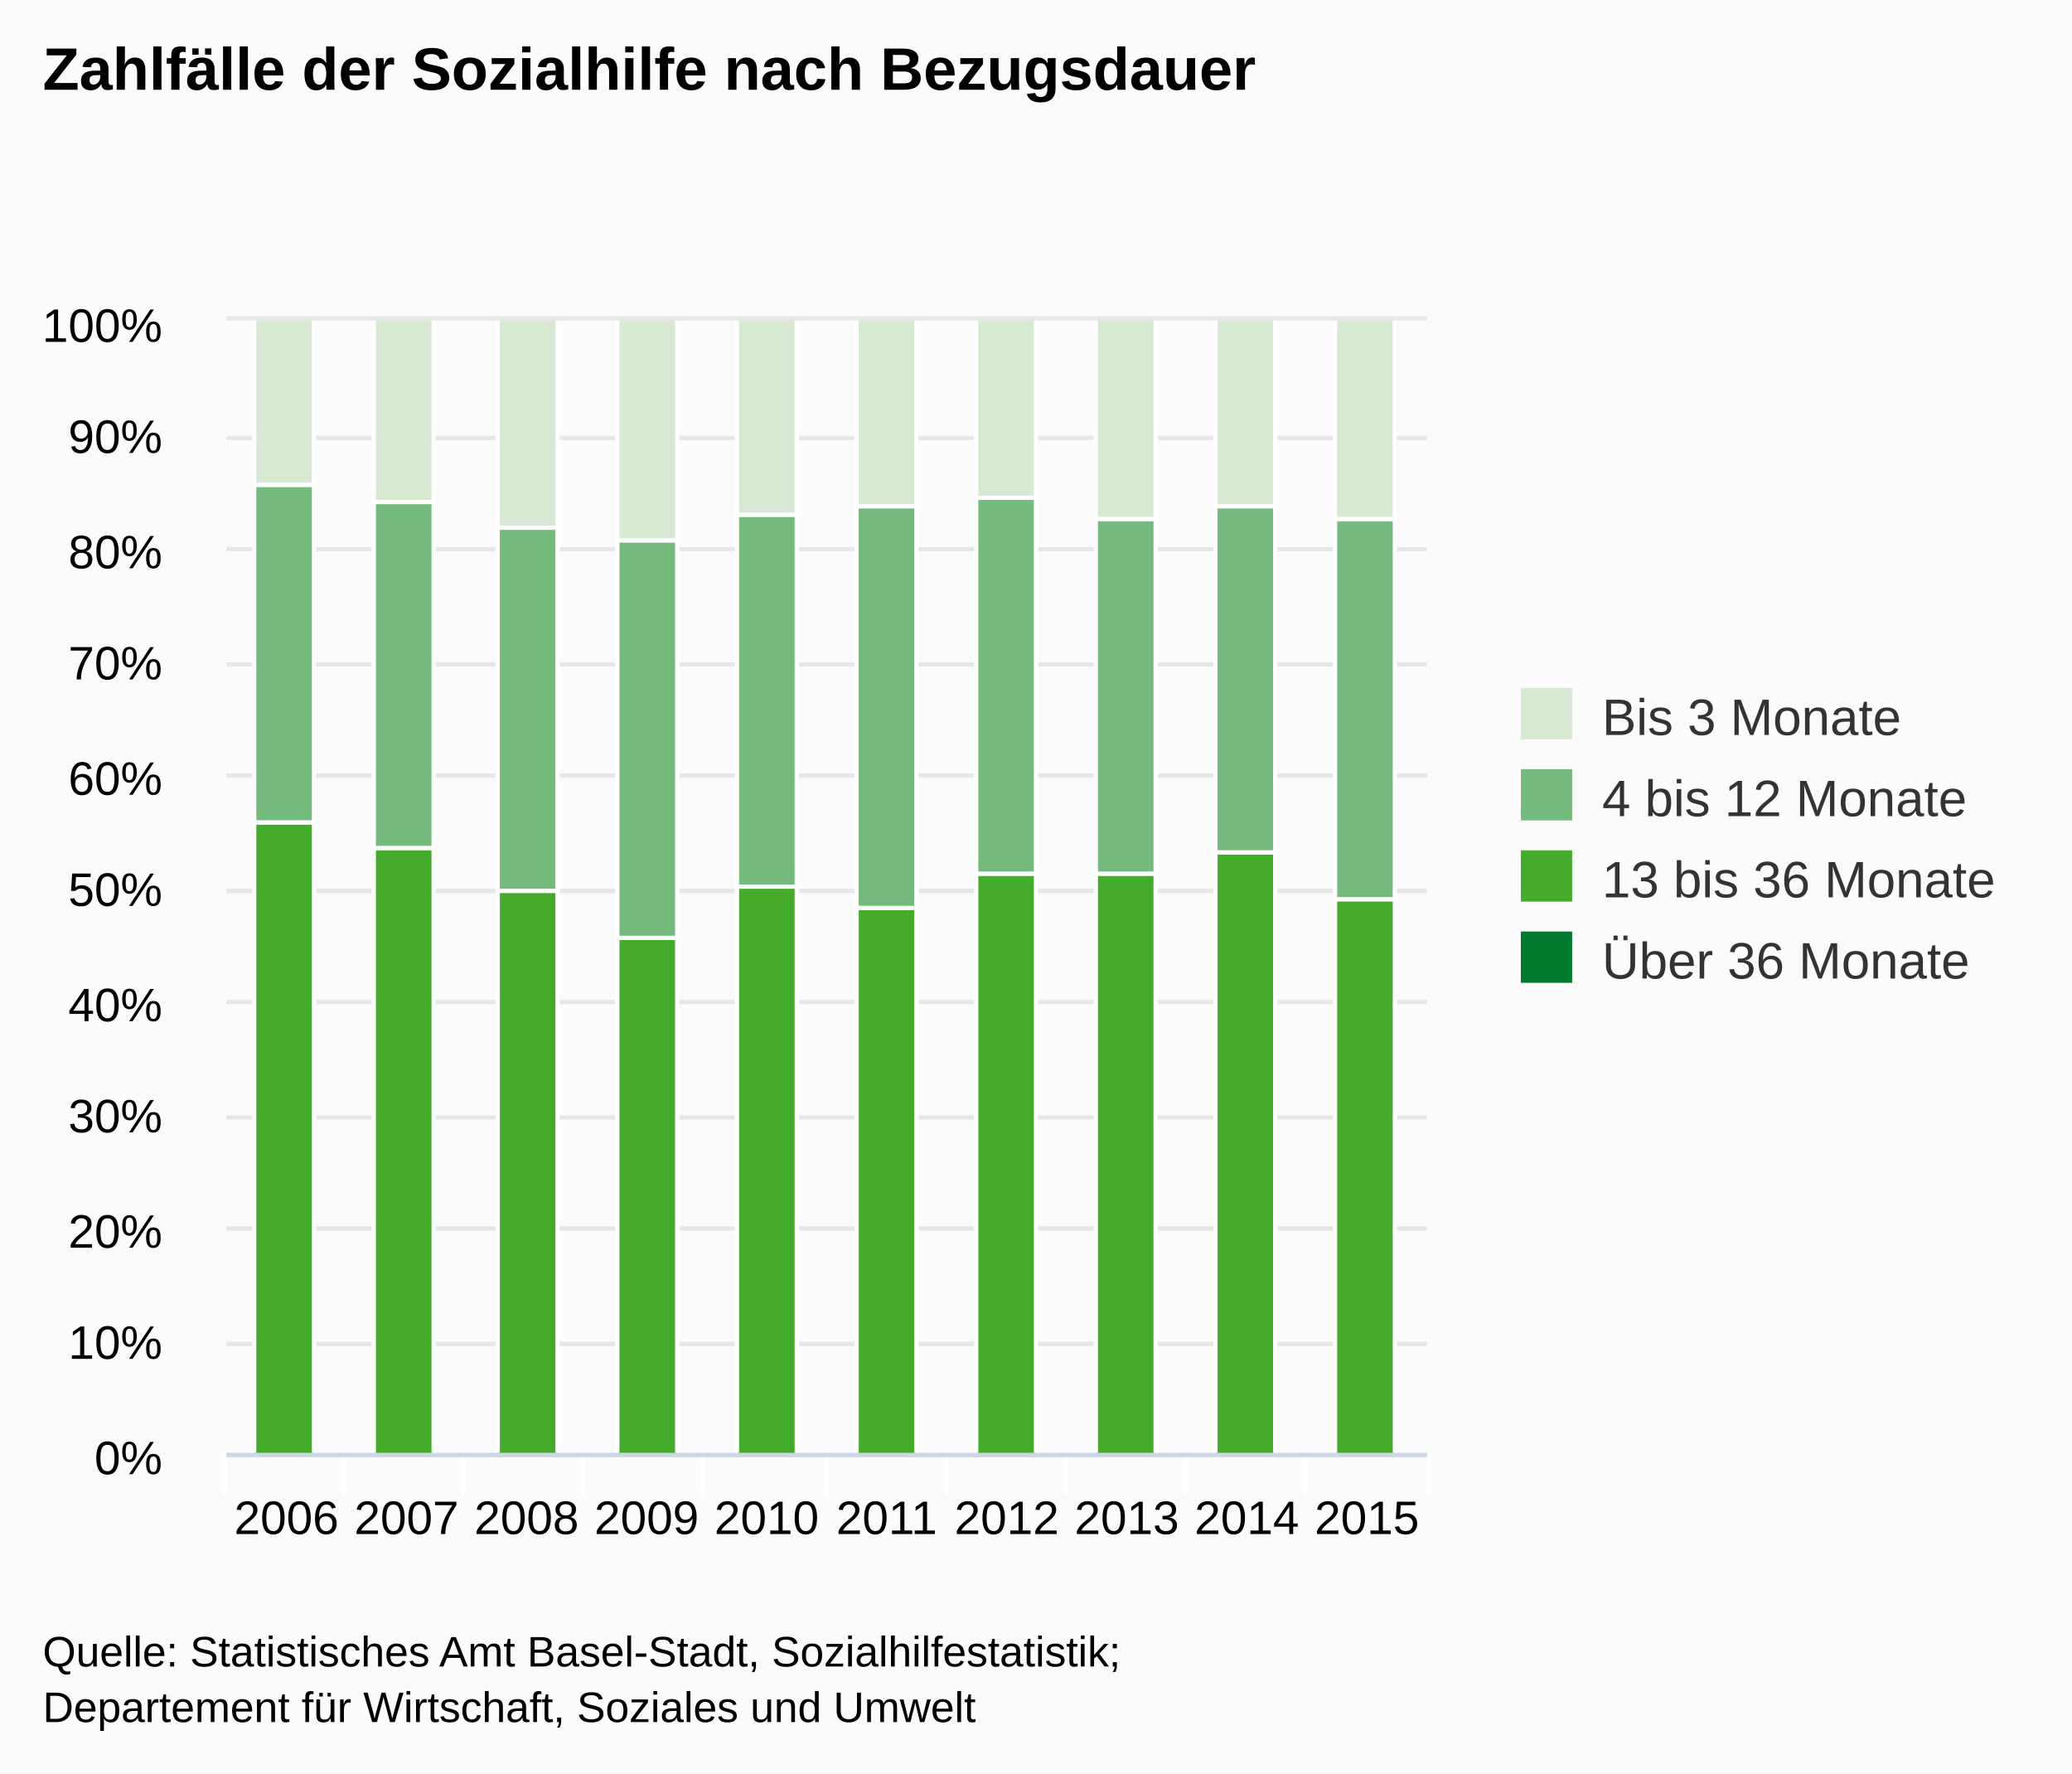
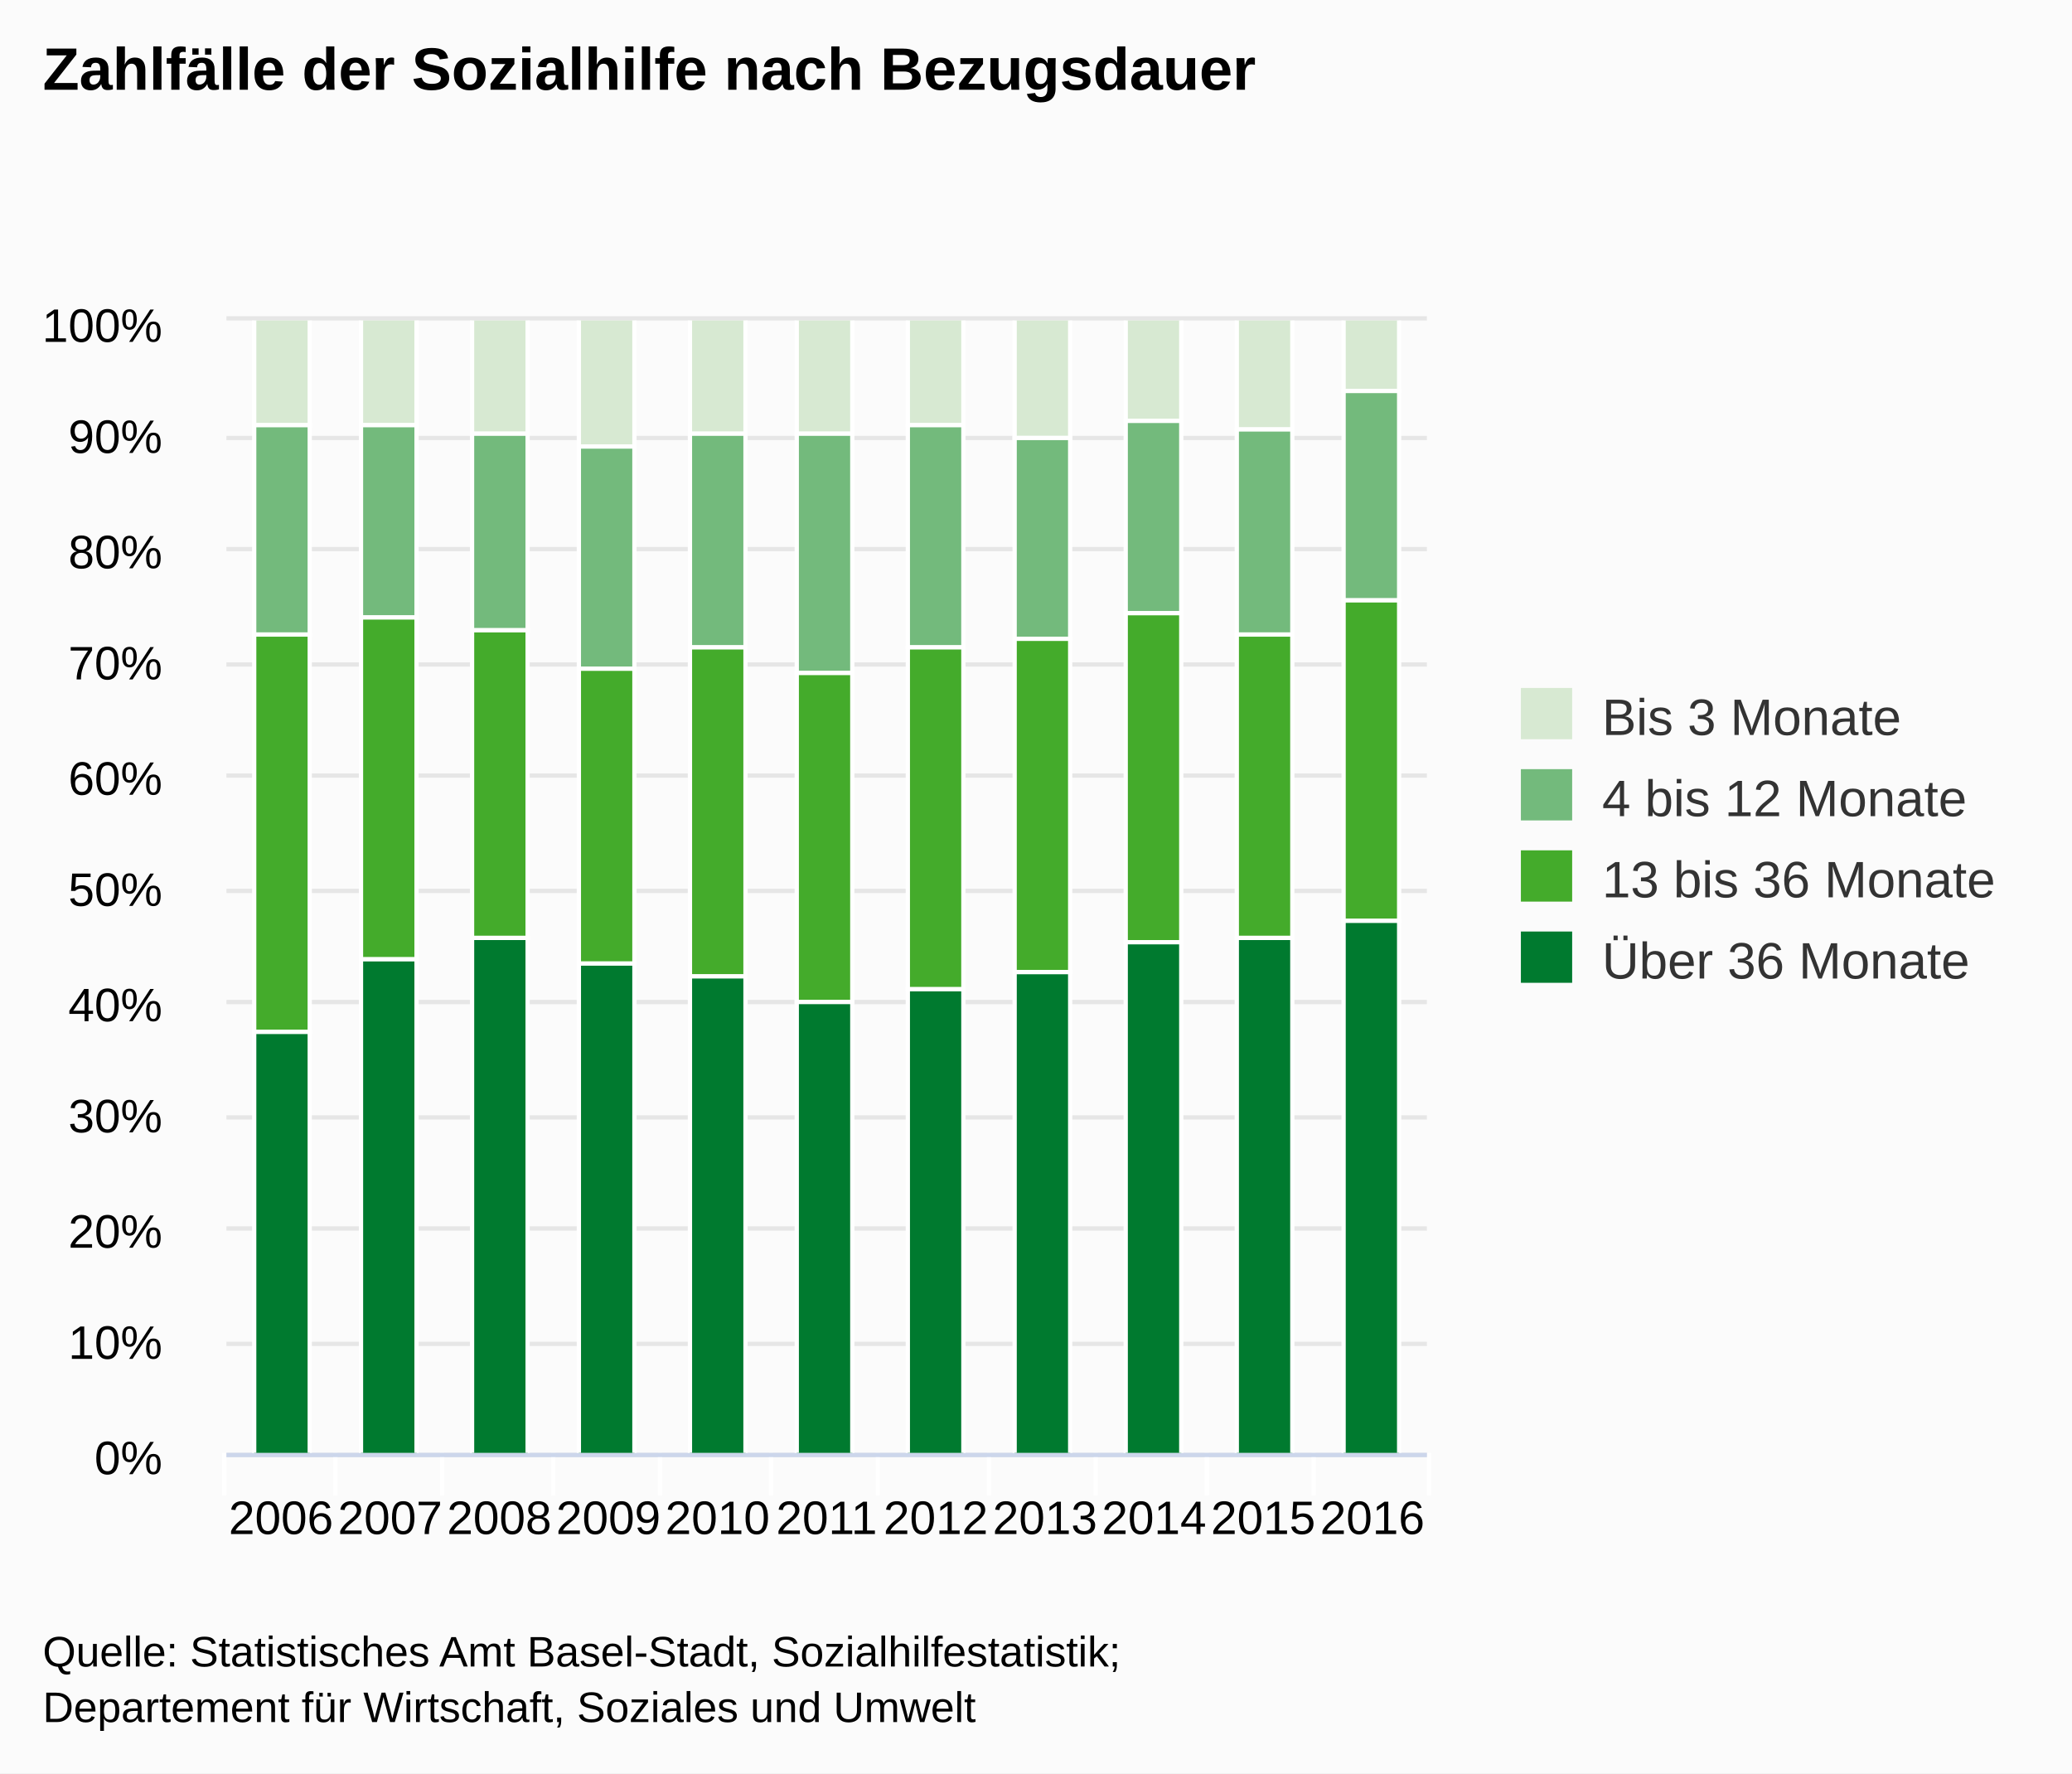
<svg xmlns="http://www.w3.org/2000/svg" version="1.1" class="highcharts-root" style="font-family:arial;font-size:12px;" viewBox="0 0 485 415">
  <defs>
    <clipPath>
      <rect x="0" y="0" width="281" height="265" fill="none" />
    </clipPath>
    <clipPath id="a">
      <rect x="0" y="0" width="281" height="265" fill="none" />
    </clipPath>
  </defs>
  <rect fill="#fbfbfb" class="highcharts-background" x="0" y="0" width="485" height="415" rx="0" ry="0" />
  <rect fill="none" class="highcharts-plot-background" x="53" y="75" width="281" height="265" />
  <g class="highcharts-pane-group" />
  <g class="highcharts-grid highcharts-xaxis-grid ">
-     <path fill="none" class="highcharts-grid-line" d="M 80.5 75 L 80.5 340" opacity="1" />
-     <path fill="none" class="highcharts-grid-line" d="M 108.5 75 L 108.5 340" opacity="1" />
-     <path fill="none" class="highcharts-grid-line" d="M 136.5 75 L 136.5 340" opacity="1" />
-     <path fill="none" class="highcharts-grid-line" d="M 164.5 75 L 164.5 340" opacity="1" />
-     <path fill="none" class="highcharts-grid-line" d="M 193.5 75 L 193.5 340" opacity="1" />
-     <path fill="none" class="highcharts-grid-line" d="M 221.5 75 L 221.5 340" opacity="1" />
-     <path fill="none" class="highcharts-grid-line" d="M 249.5 75 L 249.5 340" opacity="1" />
-     <path fill="none" class="highcharts-grid-line" d="M 277.5 75 L 277.5 340" opacity="1" />
-     <path fill="none" class="highcharts-grid-line" d="M 305.5 75 L 305.5 340" opacity="1" />
+     <path fill="none" class="highcharts-grid-line" d="M 78.5 75 L 78.5 340" opacity="1" />
+     <path fill="none" class="highcharts-grid-line" d="M 103.5 75 L 103.5 340" opacity="1" />
+     <path fill="none" class="highcharts-grid-line" d="M 129.5 75 L 129.5 340" opacity="1" />
+     <path fill="none" class="highcharts-grid-line" d="M 154.5 75 L 154.5 340" opacity="1" />
+     <path fill="none" class="highcharts-grid-line" d="M 180.5 75 L 180.5 340" opacity="1" />
+     <path fill="none" class="highcharts-grid-line" d="M 205.5 75 L 205.5 340" opacity="1" />
+     <path fill="none" class="highcharts-grid-line" d="M 231.5 75 L 231.5 340" opacity="1" />
+     <path fill="none" class="highcharts-grid-line" d="M 256.5 75 L 256.5 340" opacity="1" />
+     <path fill="none" class="highcharts-grid-line" d="M 282.5 75 L 282.5 340" opacity="1" />
+     <path fill="none" class="highcharts-grid-line" d="M 307.5 75 L 307.5 340" opacity="1" />
    <path fill="none" class="highcharts-grid-line" d="M 333.5 75 L 333.5 340" opacity="1" />
    <path fill="none" class="highcharts-grid-line" d="M 52.5 75 L 52.5 340" opacity="1" />
  </g>
  <g class="highcharts-grid highcharts-yaxis-grid ">
    <path fill="none" stroke="#e6e6e6" stroke-width="1" class="highcharts-grid-line" d="M 53 340.5 L 334 340.5" opacity="1" />
    <path fill="none" stroke="#e6e6e6" stroke-width="1" class="highcharts-grid-line" d="M 53 314.5 L 334 314.5" opacity="1" />
    <path fill="none" stroke="#e6e6e6" stroke-width="1" class="highcharts-grid-line" d="M 53 287.5 L 334 287.5" opacity="1" />
    <path fill="none" stroke="#e6e6e6" stroke-width="1" class="highcharts-grid-line" d="M 53 261.5 L 334 261.5" opacity="1" />
    <path fill="none" stroke="#e6e6e6" stroke-width="1" class="highcharts-grid-line" d="M 53 234.5 L 334 234.5" opacity="1" />
    <path fill="none" stroke="#e6e6e6" stroke-width="1" class="highcharts-grid-line" d="M 53 208.5 L 334 208.5" opacity="1" />
    <path fill="none" stroke="#e6e6e6" stroke-width="1" class="highcharts-grid-line" d="M 53 181.5 L 334 181.5" opacity="1" />
    <path fill="none" stroke="#e6e6e6" stroke-width="1" class="highcharts-grid-line" d="M 53 155.5 L 334 155.5" opacity="1" />
    <path fill="none" stroke="#e6e6e6" stroke-width="1" class="highcharts-grid-line" d="M 53 128.5 L 334 128.5" opacity="1" />
    <path fill="none" stroke="#e6e6e6" stroke-width="1" class="highcharts-grid-line" d="M 53 102.5 L 334 102.5" opacity="1" />
    <path fill="none" stroke="#e6e6e6" stroke-width="1" class="highcharts-grid-line" d="M 53 74.5 L 334 74.5" opacity="1" />
  </g>
  <rect fill="none" class="highcharts-plot-border" x="53" y="75" width="281" height="265" />
  <g class="highcharts-axis highcharts-xaxis ">
-     <path fill="none" class="highcharts-tick" stroke="#FFFFFF" stroke-width="1" d="M 80.5 340 L 80.5 350" opacity="1" />
-     <path fill="none" class="highcharts-tick" stroke="#FFFFFF" stroke-width="1" d="M 108.5 340 L 108.5 350" opacity="1" />
-     <path fill="none" class="highcharts-tick" stroke="#FFFFFF" stroke-width="1" d="M 136.5 340 L 136.5 350" opacity="1" />
-     <path fill="none" class="highcharts-tick" stroke="#FFFFFF" stroke-width="1" d="M 164.5 340 L 164.5 350" opacity="1" />
-     <path fill="none" class="highcharts-tick" stroke="#FFFFFF" stroke-width="1" d="M 193.5 340 L 193.5 350" opacity="1" />
-     <path fill="none" class="highcharts-tick" stroke="#FFFFFF" stroke-width="1" d="M 221.5 340 L 221.5 350" opacity="1" />
-     <path fill="none" class="highcharts-tick" stroke="#FFFFFF" stroke-width="1" d="M 249.5 340 L 249.5 350" opacity="1" />
-     <path fill="none" class="highcharts-tick" stroke="#FFFFFF" stroke-width="1" d="M 277.5 340 L 277.5 350" opacity="1" />
-     <path fill="none" class="highcharts-tick" stroke="#FFFFFF" stroke-width="1" d="M 305.5 340 L 305.5 350" opacity="1" />
+     <path fill="none" class="highcharts-tick" stroke="#FFFFFF" stroke-width="1" d="M 78.5 340 L 78.5 350" opacity="1" />
+     <path fill="none" class="highcharts-tick" stroke="#FFFFFF" stroke-width="1" d="M 103.5 340 L 103.5 350" opacity="1" />
+     <path fill="none" class="highcharts-tick" stroke="#FFFFFF" stroke-width="1" d="M 129.5 340 L 129.5 350" opacity="1" />
+     <path fill="none" class="highcharts-tick" stroke="#FFFFFF" stroke-width="1" d="M 154.5 340 L 154.5 350" opacity="1" />
+     <path fill="none" class="highcharts-tick" stroke="#FFFFFF" stroke-width="1" d="M 180.5 340 L 180.5 350" opacity="1" />
+     <path fill="none" class="highcharts-tick" stroke="#FFFFFF" stroke-width="1" d="M 205.5 340 L 205.5 350" opacity="1" />
+     <path fill="none" class="highcharts-tick" stroke="#FFFFFF" stroke-width="1" d="M 231.5 340 L 231.5 350" opacity="1" />
+     <path fill="none" class="highcharts-tick" stroke="#FFFFFF" stroke-width="1" d="M 256.5 340 L 256.5 350" opacity="1" />
+     <path fill="none" class="highcharts-tick" stroke="#FFFFFF" stroke-width="1" d="M 282.5 340 L 282.5 350" opacity="1" />
+     <path fill="none" class="highcharts-tick" stroke="#FFFFFF" stroke-width="1" d="M 307.5 340 L 307.5 350" opacity="1" />
    <path fill="none" class="highcharts-tick" stroke="#FFFFFF" stroke-width="1" d="M 334.5 340 L 334.5 350" opacity="1" />
    <path fill="none" class="highcharts-tick" stroke="#FFFFFF" stroke-width="1" d="M 52.5 340 L 52.5 350" opacity="1" />
    <path fill="none" class="highcharts-axis-line" stroke="#ccd6eb" stroke-width="1" d="M 53 340.5 L 334 340.5" />
  </g>
  <g class="highcharts-axis highcharts-yaxis ">
    <path fill="none" class="highcharts-axis-line" d="M 53 75 L 53 340" />
  </g>
  <g class="highcharts-series-group">
    <g class="highcharts-series highcharts-series-0 highcharts-column-series highcharts-color-undefined " transform="translate(53,75) scale(1 1)" clip-path="url(#a)">
-       <rect x="6.5" y="-0.5" width="14" height="39" fill="#d7e9d2" stroke="#ffffff" stroke-width="1" class="highcharts-point" />
-       <rect x="34.5" y="-0.5" width="14" height="43" fill="#d7e9d2" stroke="#ffffff" stroke-width="1" class="highcharts-point" />
-       <rect x="63.5" y="-0.5" width="14" height="49" fill="#d7e9d2" stroke="#ffffff" stroke-width="1" class="highcharts-point" />
-       <rect x="91.5" y="-0.5" width="14" height="52" fill="#d7e9d2" stroke="#ffffff" stroke-width="1" class="highcharts-point" />
-       <rect x="119.5" y="-0.5" width="14" height="46" fill="#d7e9d2" stroke="#ffffff" stroke-width="1" class="highcharts-point" />
-       <rect x="147.5" y="-0.5" width="14" height="44" fill="#d7e9d2" stroke="#ffffff" stroke-width="1" class="highcharts-point" />
-       <rect x="175.5" y="-0.5" width="14" height="42" fill="#d7e9d2" stroke="#ffffff" stroke-width="1" class="highcharts-point" />
-       <rect x="203.5" y="-0.5" width="14" height="47" fill="#d7e9d2" stroke="#ffffff" stroke-width="1" class="highcharts-point" />
-       <rect x="231.5" y="-0.5" width="14" height="44" fill="#d7e9d2" stroke="#ffffff" stroke-width="1" class="highcharts-point" />
-       <rect x="259.5" y="-0.5" width="14" height="47" fill="#d7e9d2" stroke="#ffffff" stroke-width="1" class="highcharts-point" />
+       <rect x="6.5" y="-0.5" width="13" height="25" fill="#d7e9d2" stroke="#ffffff" stroke-width="1" class="highcharts-point" />
+       <rect x="31.5" y="-0.5" width="13" height="25" fill="#d7e9d2" stroke="#ffffff" stroke-width="1" class="highcharts-point" />
+       <rect x="57.5" y="-0.5" width="13" height="27" fill="#d7e9d2" stroke="#ffffff" stroke-width="1" class="highcharts-point" />
+       <rect x="82.5" y="-0.5" width="13" height="30" fill="#d7e9d2" stroke="#ffffff" stroke-width="1" class="highcharts-point" />
+       <rect x="108.5" y="-0.5" width="13" height="27" fill="#d7e9d2" stroke="#ffffff" stroke-width="1" class="highcharts-point" />
+       <rect x="133.5" y="-0.5" width="13" height="27" fill="#d7e9d2" stroke="#ffffff" stroke-width="1" class="highcharts-point" />
+       <rect x="159.5" y="-0.5" width="13" height="25" fill="#d7e9d2" stroke="#ffffff" stroke-width="1" class="highcharts-point" />
+       <rect x="184.5" y="-0.5" width="13" height="28" fill="#d7e9d2" stroke="#ffffff" stroke-width="1" class="highcharts-point" />
+       <rect x="210.5" y="-0.5" width="13" height="24" fill="#d7e9d2" stroke="#ffffff" stroke-width="1" class="highcharts-point" />
+       <rect x="236.5" y="-0.5" width="13" height="26" fill="#d7e9d2" stroke="#ffffff" stroke-width="1" class="highcharts-point" />
+       <rect x="261.5" y="-0.5" width="13" height="17" fill="#d7e9d2" stroke="#ffffff" stroke-width="1" class="highcharts-point" />
    </g>
    <g class="highcharts-markers highcharts-series-0 highcharts-column-series highcharts-color-undefined " transform="translate(53,75) scale(1 1)" clip-path="none" />
    <g class="highcharts-series highcharts-series-1 highcharts-column-series highcharts-color-undefined " transform="translate(53,75) scale(1 1)" clip-path="url(#a)">
-       <rect x="6.5" y="38.5" width="14" height="79" fill="#73ba7c" stroke="#ffffff" stroke-width="1" class="highcharts-point" />
-       <rect x="34.5" y="42.5" width="14" height="81" fill="#73ba7c" stroke="#ffffff" stroke-width="1" class="highcharts-point" />
-       <rect x="63.5" y="48.5" width="14" height="85" fill="#73ba7c" stroke="#ffffff" stroke-width="1" class="highcharts-point" />
-       <rect x="91.5" y="51.5" width="14" height="93" fill="#73ba7c" stroke="#ffffff" stroke-width="1" class="highcharts-point" />
-       <rect x="119.5" y="45.5" width="14" height="87" fill="#73ba7c" stroke="#ffffff" stroke-width="1" class="highcharts-point" />
-       <rect x="147.5" y="43.5" width="14" height="94" fill="#73ba7c" stroke="#ffffff" stroke-width="1" class="highcharts-point" />
-       <rect x="175.5" y="41.5" width="14" height="88" fill="#73ba7c" stroke="#ffffff" stroke-width="1" class="highcharts-point" />
-       <rect x="203.5" y="46.5" width="14" height="83" fill="#73ba7c" stroke="#ffffff" stroke-width="1" class="highcharts-point" />
-       <rect x="231.5" y="43.5" width="14" height="81" fill="#73ba7c" stroke="#ffffff" stroke-width="1" class="highcharts-point" />
-       <rect x="259.5" y="46.5" width="14" height="89" fill="#73ba7c" stroke="#ffffff" stroke-width="1" class="highcharts-point" />
+       <rect x="6.5" y="24.5" width="13" height="49" fill="#73ba7c" stroke="#ffffff" stroke-width="1" class="highcharts-point" />
+       <rect x="31.5" y="24.5" width="13" height="45" fill="#73ba7c" stroke="#ffffff" stroke-width="1" class="highcharts-point" />
+       <rect x="57.5" y="26.5" width="13" height="46" fill="#73ba7c" stroke="#ffffff" stroke-width="1" class="highcharts-point" />
+       <rect x="82.5" y="29.5" width="13" height="52" fill="#73ba7c" stroke="#ffffff" stroke-width="1" class="highcharts-point" />
+       <rect x="108.5" y="26.5" width="13" height="50" fill="#73ba7c" stroke="#ffffff" stroke-width="1" class="highcharts-point" />
+       <rect x="133.5" y="26.5" width="13" height="56" fill="#73ba7c" stroke="#ffffff" stroke-width="1" class="highcharts-point" />
+       <rect x="159.5" y="24.5" width="13" height="52" fill="#73ba7c" stroke="#ffffff" stroke-width="1" class="highcharts-point" />
+       <rect x="184.5" y="27.5" width="13" height="47" fill="#73ba7c" stroke="#ffffff" stroke-width="1" class="highcharts-point" />
+       <rect x="210.5" y="23.5" width="13" height="45" fill="#73ba7c" stroke="#ffffff" stroke-width="1" class="highcharts-point" />
+       <rect x="236.5" y="25.5" width="13" height="48" fill="#73ba7c" stroke="#ffffff" stroke-width="1" class="highcharts-point" />
+       <rect x="261.5" y="16.5" width="13" height="49" fill="#73ba7c" stroke="#ffffff" stroke-width="1" class="highcharts-point" />
    </g>
    <g class="highcharts-markers highcharts-series-1 highcharts-column-series highcharts-color-undefined " transform="translate(53,75) scale(1 1)" clip-path="none" />
    <g class="highcharts-series highcharts-series-2 highcharts-column-series highcharts-color-undefined " transform="translate(53,75) scale(1 1)" clip-path="url(#a)">
-       <rect x="6.5" y="117.5" width="14" height="148" fill="#44ab2b" stroke="#ffffff" stroke-width="1" class="highcharts-point" />
-       <rect x="34.5" y="123.5" width="14" height="142" fill="#44ab2b" stroke="#ffffff" stroke-width="1" class="highcharts-point" />
-       <rect x="63.5" y="133.5" width="14" height="132" fill="#44ab2b" stroke="#ffffff" stroke-width="1" class="highcharts-point" />
-       <rect x="91.5" y="144.5" width="14" height="121" fill="#44ab2b" stroke="#ffffff" stroke-width="1" class="highcharts-point" />
-       <rect x="119.5" y="132.5" width="14" height="133" fill="#44ab2b" stroke="#ffffff" stroke-width="1" class="highcharts-point" />
-       <rect x="147.5" y="137.5" width="14" height="128" fill="#44ab2b" stroke="#ffffff" stroke-width="1" class="highcharts-point" />
-       <rect x="175.5" y="129.5" width="14" height="136" fill="#44ab2b" stroke="#ffffff" stroke-width="1" class="highcharts-point" />
-       <rect x="203.5" y="129.5" width="14" height="136" fill="#44ab2b" stroke="#ffffff" stroke-width="1" class="highcharts-point" />
-       <rect x="231.5" y="124.5" width="14" height="141" fill="#44ab2b" stroke="#ffffff" stroke-width="1" class="highcharts-point" />
-       <rect x="259.5" y="135.5" width="14" height="130" fill="#44ab2b" stroke="#ffffff" stroke-width="1" class="highcharts-point" />
+       <rect x="6.5" y="73.5" width="13" height="93" fill="#44ab2b" stroke="#ffffff" stroke-width="1" class="highcharts-point" />
+       <rect x="31.5" y="69.5" width="13" height="80" fill="#44ab2b" stroke="#ffffff" stroke-width="1" class="highcharts-point" />
+       <rect x="57.5" y="72.5" width="13" height="72" fill="#44ab2b" stroke="#ffffff" stroke-width="1" class="highcharts-point" />
+       <rect x="82.5" y="81.5" width="13" height="69" fill="#44ab2b" stroke="#ffffff" stroke-width="1" class="highcharts-point" />
+       <rect x="108.5" y="76.5" width="13" height="77" fill="#44ab2b" stroke="#ffffff" stroke-width="1" class="highcharts-point" />
+       <rect x="133.5" y="82.5" width="13" height="77" fill="#44ab2b" stroke="#ffffff" stroke-width="1" class="highcharts-point" />
+       <rect x="159.5" y="76.5" width="13" height="80" fill="#44ab2b" stroke="#ffffff" stroke-width="1" class="highcharts-point" />
+       <rect x="184.5" y="74.5" width="13" height="78" fill="#44ab2b" stroke="#ffffff" stroke-width="1" class="highcharts-point" />
+       <rect x="210.5" y="68.5" width="13" height="77" fill="#44ab2b" stroke="#ffffff" stroke-width="1" class="highcharts-point" />
+       <rect x="236.5" y="73.5" width="13" height="71" fill="#44ab2b" stroke="#ffffff" stroke-width="1" class="highcharts-point" />
+       <rect x="261.5" y="65.5" width="13" height="75" fill="#44ab2b" stroke="#ffffff" stroke-width="1" class="highcharts-point" />
    </g>
    <g class="highcharts-markers highcharts-series-2 highcharts-column-series highcharts-color-undefined " transform="translate(53,75) scale(1 1)" clip-path="none" />
-     <g class="highcharts-series highcharts-series-3 highcharts-column-series highcharts-color-undefined " transform="translate(53,75) scale(1 1)" clip-path="url(#a)" />
+     <g class="highcharts-series highcharts-series-3 highcharts-column-series highcharts-color-undefined " transform="translate(53,75) scale(1 1)" clip-path="url(#a)">
+       <rect x="6.5" y="166.5" width="13" height="99" fill="#007a2f" stroke="#ffffff" stroke-width="1" class="highcharts-point" />
+       <rect x="31.5" y="149.5" width="13" height="116" fill="#007a2f" stroke="#ffffff" stroke-width="1" class="highcharts-point" />
+       <rect x="57.5" y="144.5" width="13" height="121" fill="#007a2f" stroke="#ffffff" stroke-width="1" class="highcharts-point" />
+       <rect x="82.5" y="150.5" width="13" height="115" fill="#007a2f" stroke="#ffffff" stroke-width="1" class="highcharts-point" />
+       <rect x="108.5" y="153.5" width="13" height="112" fill="#007a2f" stroke="#ffffff" stroke-width="1" class="highcharts-point" />
+       <rect x="133.5" y="159.5" width="13" height="106" fill="#007a2f" stroke="#ffffff" stroke-width="1" class="highcharts-point" />
+       <rect x="159.5" y="156.5" width="13" height="109" fill="#007a2f" stroke="#ffffff" stroke-width="1" class="highcharts-point" />
+       <rect x="184.5" y="152.5" width="13" height="113" fill="#007a2f" stroke="#ffffff" stroke-width="1" class="highcharts-point" />
+       <rect x="210.5" y="145.5" width="13" height="120" fill="#007a2f" stroke="#ffffff" stroke-width="1" class="highcharts-point" />
+       <rect x="236.5" y="144.5" width="13" height="121" fill="#007a2f" stroke="#ffffff" stroke-width="1" class="highcharts-point" />
+       <rect x="261.5" y="140.5" width="13" height="125" fill="#007a2f" stroke="#ffffff" stroke-width="1" class="highcharts-point" />
+     </g>
    <g class="highcharts-markers highcharts-series-3 highcharts-column-series highcharts-color-undefined " transform="translate(53,75) scale(1 1)" clip-path="none" />
  </g>
  <text x="10" text-anchor="start" class="highcharts-title" style="color:#000000;font-size:14px;font-weight:bold;fill:#000000;" y="21">
    <tspan>Zahlfälle der Sozialhilfe nach Bezugsdauer</tspan>
  </text>
  <g class="highcharts-legend" transform="translate(346,154)">
    <rect fill="none" class="highcharts-legend-box" rx="0" ry="0" x="0" y="0" width="129" height="87" visibility="visible" />
    <g>
      <g>
        <g class="highcharts-legend-item highcharts-column-series highcharts-color-undefined highcharts-series-0" transform="translate(8,3)">
          <text x="21" style="color:#333333;font-size:12px;font-weight:normal;cursor:pointer;fill:#333333;" text-anchor="start" y="15">
            <tspan>Bis 3 Monate</tspan>
          </text>
          <rect x="2" y="4" width="12" height="12" fill="#d7e9d2" class="highcharts-point" />
        </g>
        <g class="highcharts-legend-item highcharts-column-series highcharts-color-undefined highcharts-series-1" transform="translate(8,22)">
          <text x="21" y="15" style="color:#333333;font-size:12px;font-weight:normal;cursor:pointer;fill:#333333;" text-anchor="start">
            <tspan>4 bis 12 Monate</tspan>
          </text>
          <rect x="2" y="4" width="12" height="12" fill="#73ba7c" class="highcharts-point" />
        </g>
        <g class="highcharts-legend-item highcharts-column-series highcharts-color-undefined highcharts-series-2" transform="translate(8,41)">
          <text x="21" y="15" style="color:#333333;font-size:12px;font-weight:normal;cursor:pointer;fill:#333333;" text-anchor="start">
            <tspan>13 bis 36 Monate</tspan>
          </text>
          <rect x="2" y="4" width="12" height="12" fill="#44ab2b" class="highcharts-point" />
        </g>
        <g class="highcharts-legend-item highcharts-column-series highcharts-color-undefined highcharts-series-3" transform="translate(8,60)">
          <text x="21" y="15" style="color:#333333;font-size:12px;font-weight:normal;cursor:pointer;fill:#333333;" text-anchor="start">
            <tspan>Über 36 Monate</tspan>
          </text>
          <rect x="2" y="4" width="12" height="12" fill="#007a2f" class="highcharts-point" />
        </g>
      </g>
    </g>
  </g>
  <g class="highcharts-axis-labels highcharts-xaxis-labels ">
-     <text x="67.05" style="color:#000000;cursor:default;font-size:11px;fill:#000000;" text-anchor="middle" transform="translate(0,0)" y="359" opacity="1">
+     <text x="65.773" style="color:#000000;cursor:default;font-size:11px;fill:#000000;" text-anchor="middle" transform="translate(0,0)" y="359" opacity="1">
      <tspan>2006</tspan>
    </text>
-     <text x="95.15" style="color:#000000;cursor:default;font-size:11px;fill:#000000;" text-anchor="middle" transform="translate(0,0)" y="359" opacity="1">
+     <text x="91.318" style="color:#000000;cursor:default;font-size:11px;fill:#000000;" text-anchor="middle" transform="translate(0,0)" y="359" opacity="1">
      <tspan>2007</tspan>
    </text>
-     <text x="123.25" style="color:#000000;cursor:default;font-size:11px;fill:#000000;" text-anchor="middle" transform="translate(0,0)" y="359" opacity="1">
+     <text x="116.864" style="color:#000000;cursor:default;font-size:11px;fill:#000000;" text-anchor="middle" transform="translate(0,0)" y="359" opacity="1">
      <tspan>2008</tspan>
    </text>
-     <text x="151.35" style="color:#000000;cursor:default;font-size:11px;fill:#000000;" text-anchor="middle" transform="translate(0,0)" y="359" opacity="1">
+     <text x="142.409" style="color:#000000;cursor:default;font-size:11px;fill:#000000;" text-anchor="middle" transform="translate(0,0)" y="359" opacity="1">
      <tspan>2009</tspan>
    </text>
-     <text x="179.45" style="color:#000000;cursor:default;font-size:11px;fill:#000000;" text-anchor="middle" transform="translate(0,0)" y="359" opacity="1">
+     <text x="167.955" style="color:#000000;cursor:default;font-size:11px;fill:#000000;" text-anchor="middle" transform="translate(0,0)" y="359" opacity="1">
      <tspan>2010</tspan>
    </text>
-     <text x="207.55" style="color:#000000;cursor:default;font-size:11px;fill:#000000;" text-anchor="middle" transform="translate(0,0)" y="359" opacity="1">
+     <text x="193.5" style="color:#000000;cursor:default;font-size:11px;fill:#000000;" text-anchor="middle" transform="translate(0,0)" y="359" opacity="1">
      <tspan>2011</tspan>
    </text>
-     <text x="235.65" style="color:#000000;cursor:default;font-size:11px;fill:#000000;" text-anchor="middle" transform="translate(0,0)" y="359" opacity="1">
+     <text x="219.045" style="color:#000000;cursor:default;font-size:11px;fill:#000000;" text-anchor="middle" transform="translate(0,0)" y="359" opacity="1">
      <tspan>2012</tspan>
    </text>
-     <text x="263.75" style="color:#000000;cursor:default;font-size:11px;fill:#000000;" text-anchor="middle" transform="translate(0,0)" y="359" opacity="1">
+     <text x="244.591" style="color:#000000;cursor:default;font-size:11px;fill:#000000;" text-anchor="middle" transform="translate(0,0)" y="359" opacity="1">
      <tspan>2013</tspan>
    </text>
-     <text x="291.85" style="color:#000000;cursor:default;font-size:11px;fill:#000000;" text-anchor="middle" transform="translate(0,0)" y="359" opacity="1">
+     <text x="270.136" style="color:#000000;cursor:default;font-size:11px;fill:#000000;" text-anchor="middle" transform="translate(0,0)" y="359" opacity="1">
      <tspan>2014</tspan>
    </text>
-     <text x="319.95" style="color:#000000;cursor:default;font-size:11px;fill:#000000;" text-anchor="middle" transform="translate(0,0)" y="359" opacity="1">
+     <text x="295.682" style="color:#000000;cursor:default;font-size:11px;fill:#000000;" text-anchor="middle" transform="translate(0,0)" y="359" opacity="1">
      <tspan>2015</tspan>
+     </text>
+     <text x="321.227" style="color:#000000;cursor:default;font-size:11px;fill:#000000;" text-anchor="middle" transform="translate(0,0)" y="359" opacity="1">
+       <tspan>2016</tspan>
    </text>
  </g>
  <g class="highcharts-axis-labels highcharts-yaxis-labels ">
    <text x="38" style="color:#000000;cursor:default;font-size:11px;fill:#000000;" text-anchor="end" transform="translate(0,0)" y="345" opacity="1">
      <tspan>0%</tspan>
    </text>
    <text x="38" style="color:#000000;cursor:default;font-size:11px;fill:#000000;" text-anchor="end" transform="translate(0,0)" y="318" opacity="1">
      <tspan>10%</tspan>
    </text>
    <text x="38" style="color:#000000;cursor:default;font-size:11px;fill:#000000;" text-anchor="end" transform="translate(0,0)" y="292" opacity="1">
      <tspan>20%</tspan>
    </text>
    <text x="38" style="color:#000000;cursor:default;font-size:11px;fill:#000000;" text-anchor="end" transform="translate(0,0)" y="265" opacity="1">
      <tspan>30%</tspan>
    </text>
    <text x="38" style="color:#000000;cursor:default;font-size:11px;fill:#000000;" text-anchor="end" transform="translate(0,0)" y="239" opacity="1">
      <tspan>40%</tspan>
    </text>
    <text x="38" style="color:#000000;cursor:default;font-size:11px;fill:#000000;" text-anchor="end" transform="translate(0,0)" y="212" opacity="1">
      <tspan>50%</tspan>
    </text>
    <text x="38" style="color:#000000;cursor:default;font-size:11px;fill:#000000;" text-anchor="end" transform="translate(0,0)" y="186" opacity="1">
      <tspan>60%</tspan>
    </text>
    <text x="38" style="color:#000000;cursor:default;font-size:11px;fill:#000000;" text-anchor="end" transform="translate(0,0)" y="159" opacity="1">
      <tspan>70%</tspan>
    </text>
    <text x="38" style="color:#000000;cursor:default;font-size:11px;fill:#000000;" text-anchor="end" transform="translate(0,0)" y="133" opacity="1">
      <tspan>80%</tspan>
    </text>
    <text x="38" style="color:#000000;cursor:default;font-size:11px;fill:#000000;" text-anchor="end" transform="translate(0,0)" y="106" opacity="1">
      <tspan>90%</tspan>
    </text>
    <text x="38" style="color:#000000;cursor:default;font-size:11px;fill:#000000;" text-anchor="end" transform="translate(0,0)" y="80" opacity="1">
      <tspan>100%</tspan>
    </text>
  </g>
  <text x="10" class="highcharts-credits" text-anchor="start" style="cursor:default;color:#000000;font-size:10px;fill:#000000;" y="390">
    <tspan>Quelle: Statistisches Amt Basel-Stadt, Sozialhilfestatistik;</tspan>
    <tspan x="10" dy="13">Departement für Wirtschaft, Soziales und Umwelt</tspan>
  </text>
</svg>
